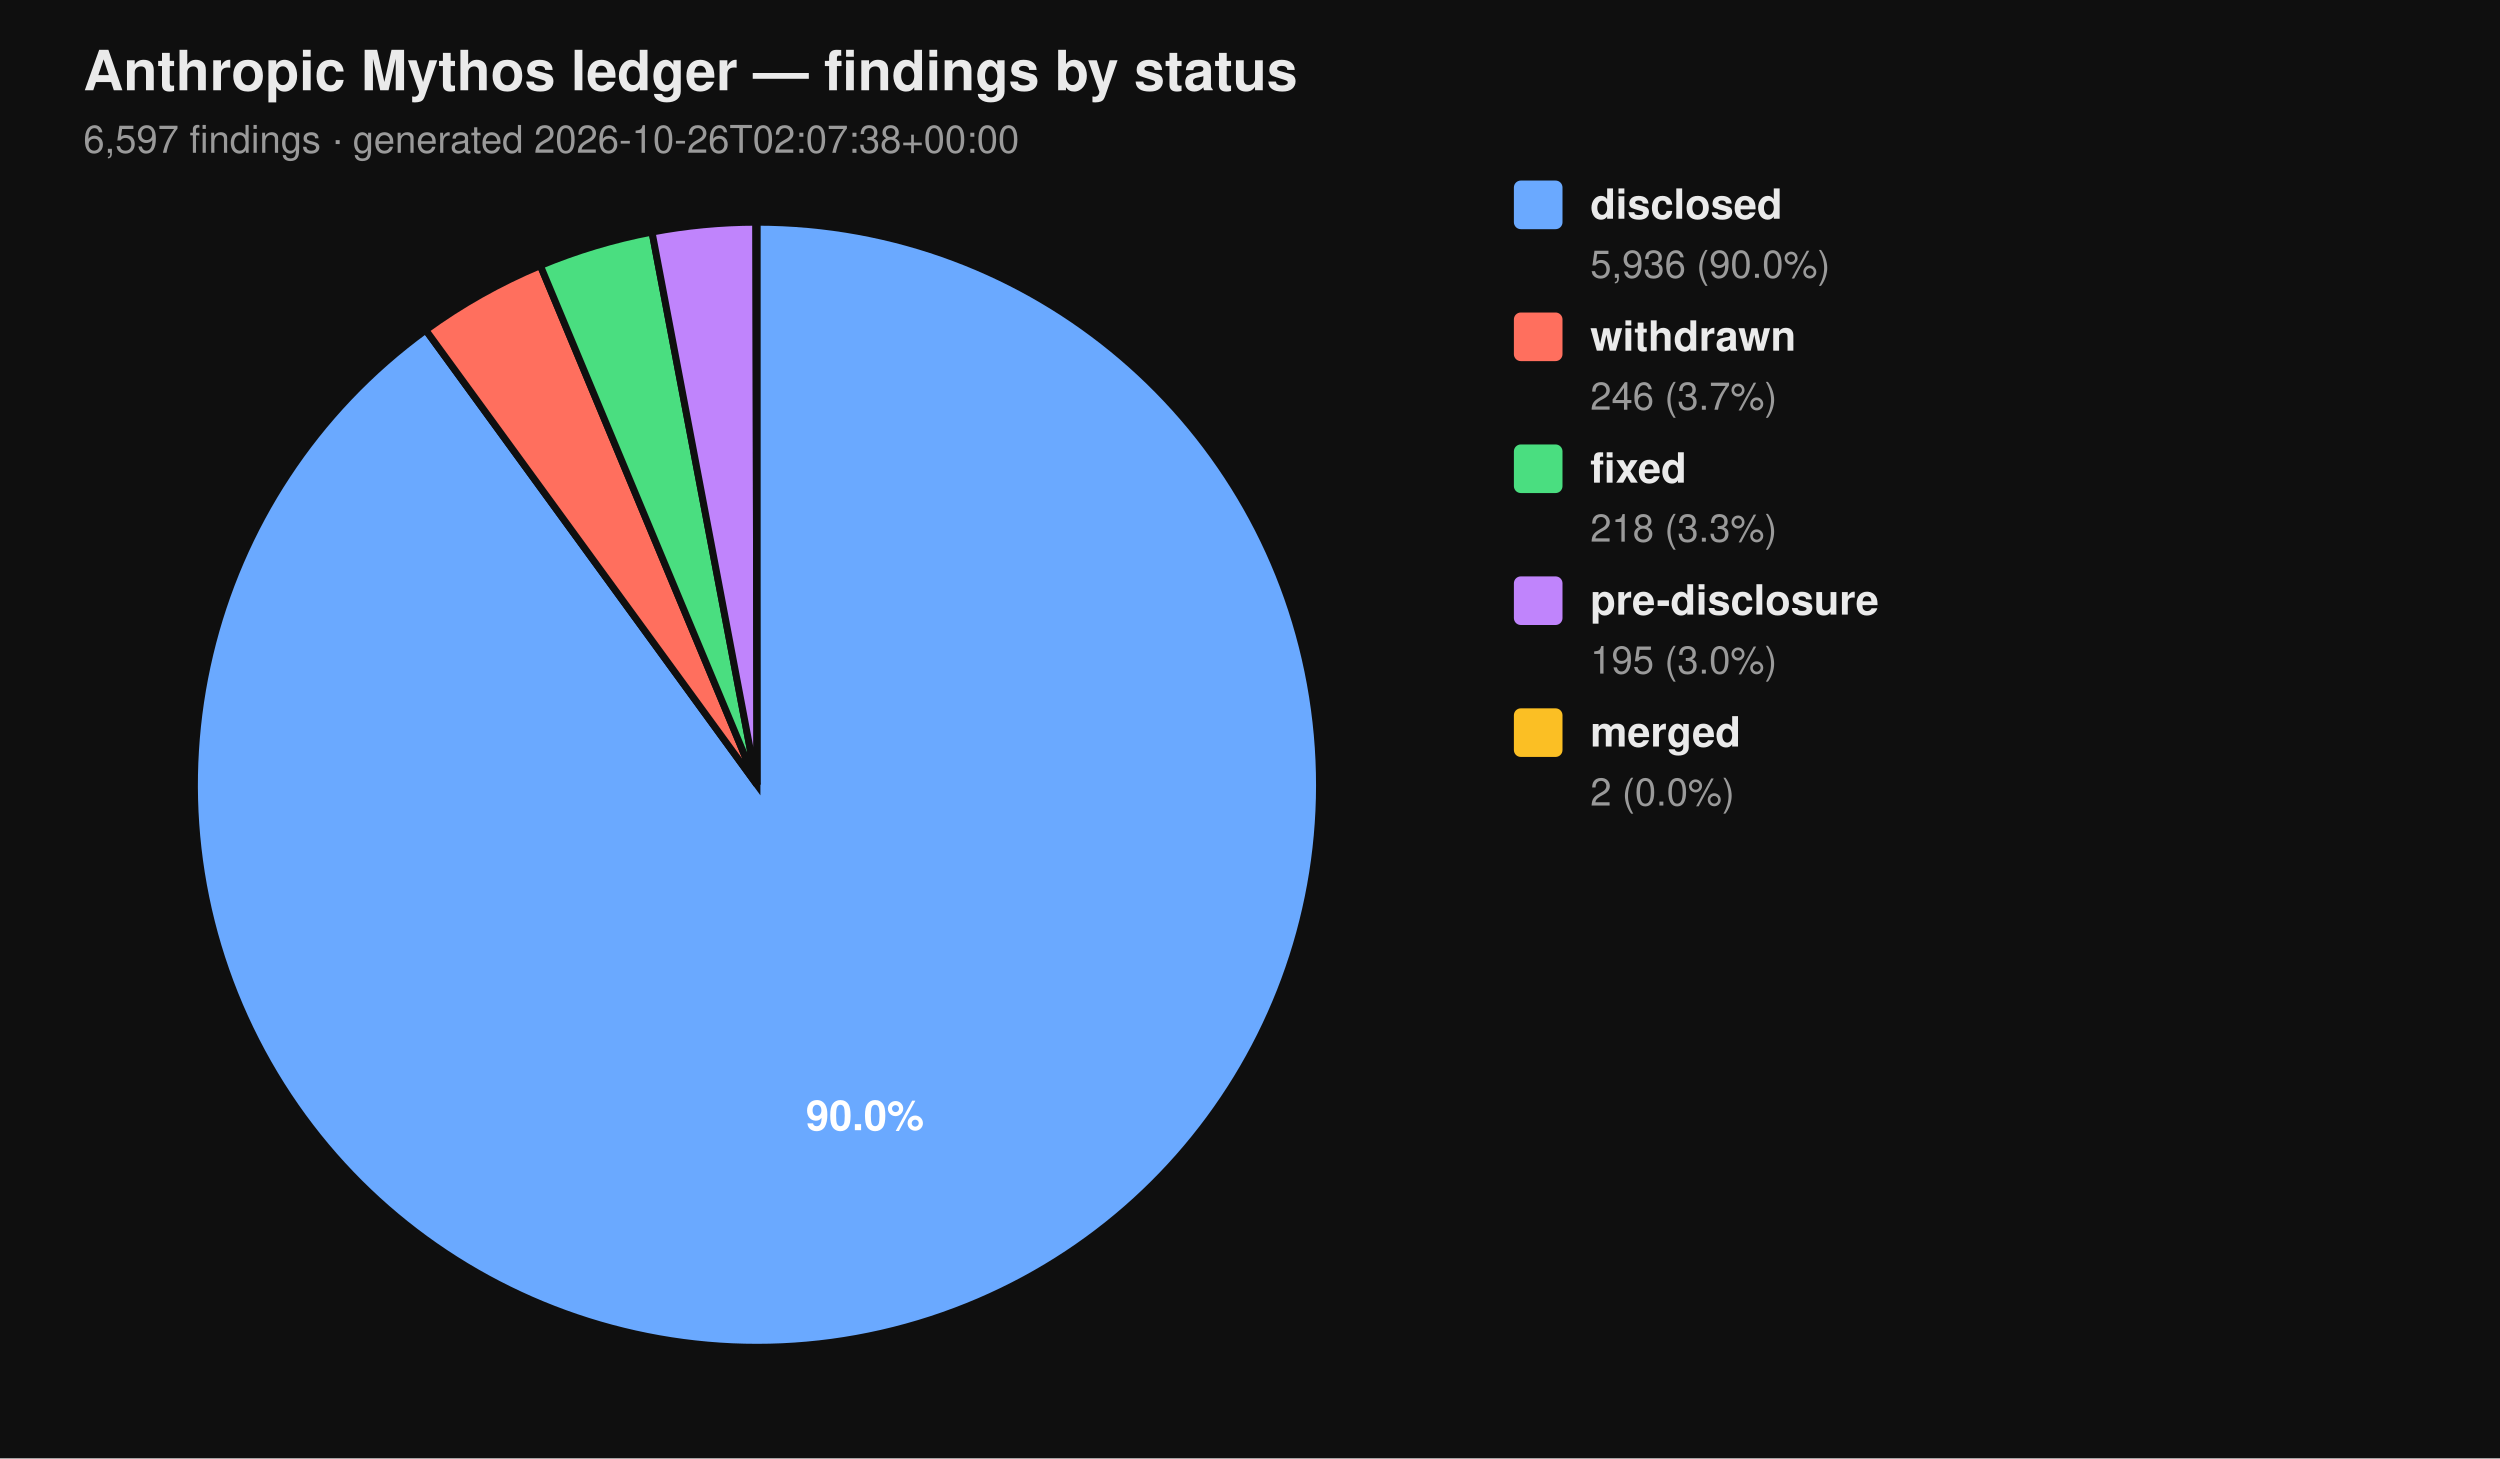
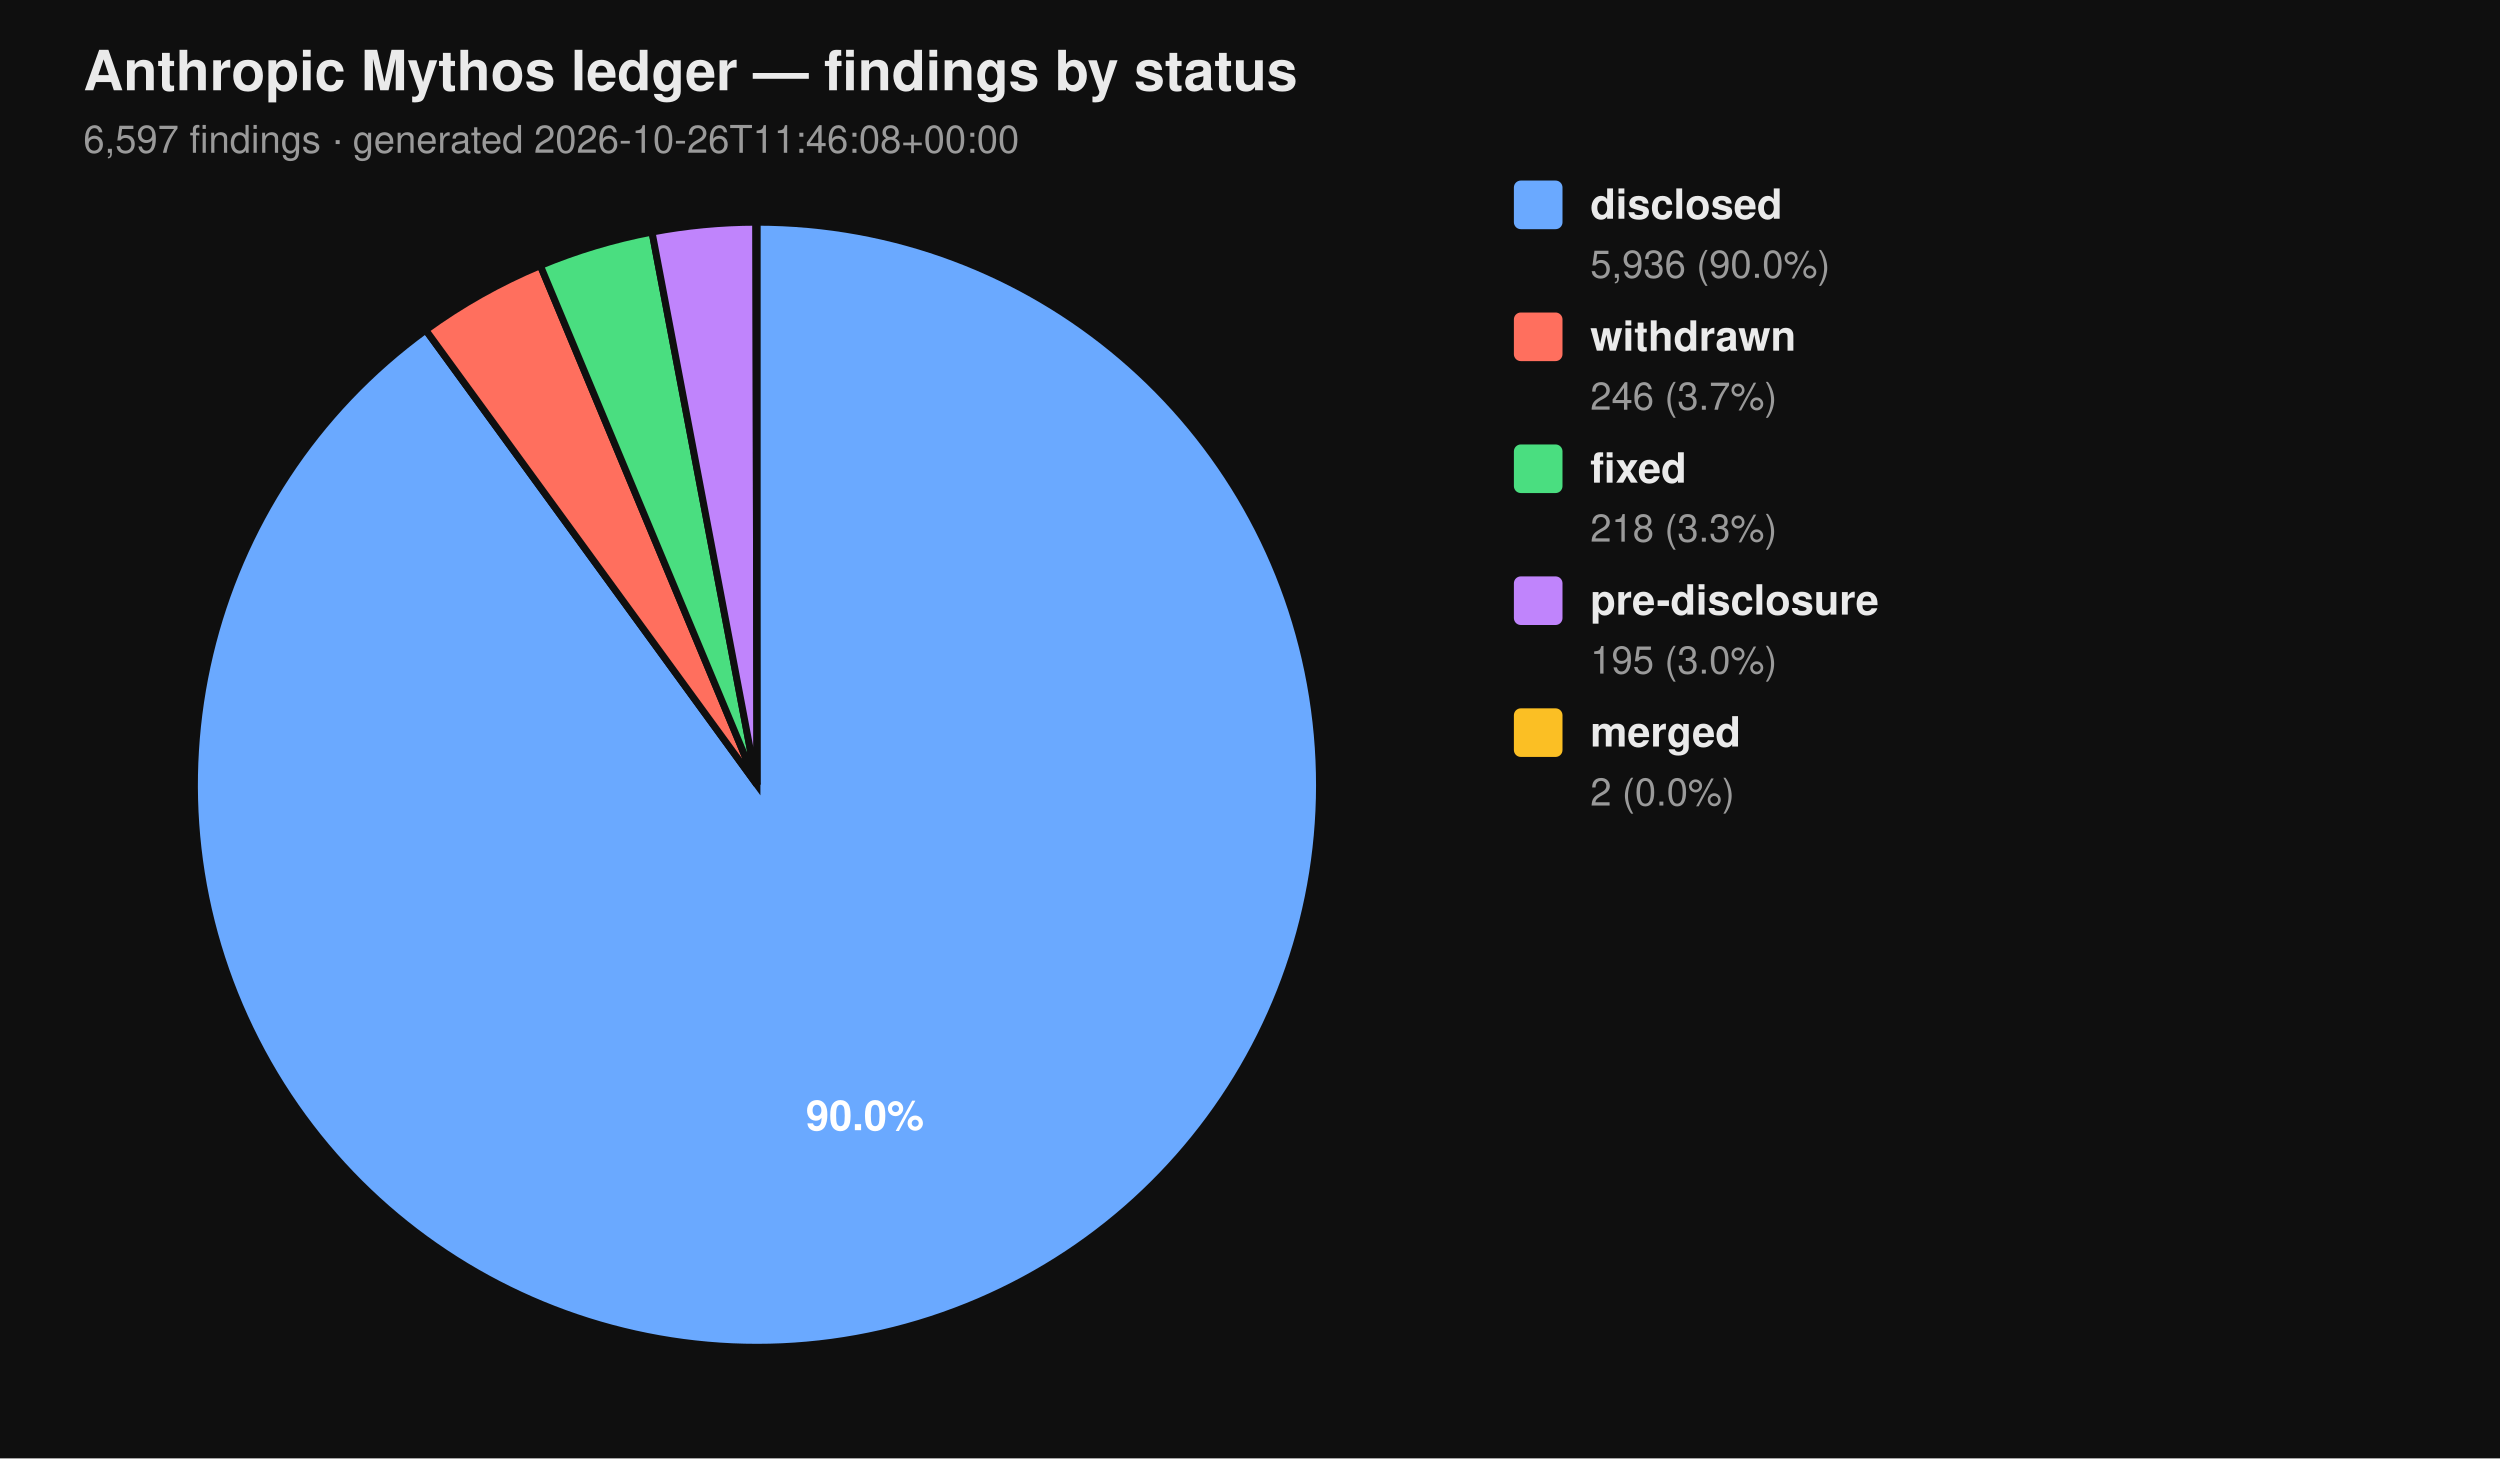
<svg xmlns="http://www.w3.org/2000/svg" viewBox="0 0 720 420" width="720" height="420" font-family="-apple-system, BlinkMacSystemFont, 'Segoe UI', Helvetica, Arial, sans-serif">
  <rect width="100%" height="100%" fill="#0f0f0f" />
  <text x="24" y="26" fill="#eaeaea" font-size="16" font-weight="700">Anthropic Mythos ledger — findings by status</text>
-   <text x="24" y="44" fill="#9a9a9a" font-size="11">6,597 findings  ·  generated 2026-10-26T02:07:38+00:00</text>
+   <text x="24" y="44" fill="#9a9a9a" font-size="11">6,597 findings  ·  generated 2026-10-26T11:46:08+00:00</text>
  <path d="M 218.00 226.00 L 218.00 64.00 A 162.00 162.00 0 1 1 122.62 95.06 Z" fill="#6aa9ff" stroke="#0f0f0f" stroke-width="2" />
  <path d="M 218.00 226.00 L 122.62 95.06 A 162.00 162.00 0 0 1 155.62 76.49 Z" fill="#ff6f5e" stroke="#0f0f0f" stroke-width="2" />
  <path d="M 218.00 226.00 L 155.62 76.49 A 162.00 162.00 0 0 1 187.78 66.84 Z" fill="#4ade80" stroke="#0f0f0f" stroke-width="2" />
  <path d="M 218.00 226.00 L 187.78 66.84 A 162.00 162.00 0 0 1 217.69 64.00 Z" fill="#c084fc" stroke="#0f0f0f" stroke-width="2" />
  <path d="M 218.00 226.00 L 217.69 64.00 A 162.00 162.00 0 0 1 218.00 64.00 Z" fill="#fbbf24" stroke="#0f0f0f" stroke-width="2" />
  <text x="249.10" y="325.50" text-anchor="middle" fill="#ffffff" font-size="12" font-weight="700">90.0%</text>
  <rect x="436" y="52" width="14" height="14" rx="2" ry="2" fill="#6aa9ff" />
  <text x="458" y="63" fill="#eaeaea" font-size="12" font-weight="600">disclosed</text>
  <text x="458" y="80" fill="#9a9a9a" font-size="11">5,936 (90.0%)</text>
  <rect x="436" y="90" width="14" height="14" rx="2" ry="2" fill="#ff6f5e" />
  <text x="458" y="101" fill="#eaeaea" font-size="12" font-weight="600">withdrawn</text>
  <text x="458" y="118" fill="#9a9a9a" font-size="11">246 (3.7%)</text>
  <rect x="436" y="128" width="14" height="14" rx="2" ry="2" fill="#4ade80" />
  <text x="458" y="139" fill="#eaeaea" font-size="12" font-weight="600">fixed</text>
  <text x="458" y="156" fill="#9a9a9a" font-size="11">218 (3.3%)</text>
  <rect x="436" y="166" width="14" height="14" rx="2" ry="2" fill="#c084fc" />
  <text x="458" y="177" fill="#eaeaea" font-size="12" font-weight="600">pre-disclosure</text>
  <text x="458" y="194" fill="#9a9a9a" font-size="11">195 (3.0%)</text>
  <rect x="436" y="204" width="14" height="14" rx="2" ry="2" fill="#fbbf24" />
  <text x="458" y="215" fill="#eaeaea" font-size="12" font-weight="600">merged</text>
  <text x="458" y="232" fill="#9a9a9a" font-size="11">2 (0.0%)</text>
</svg>
